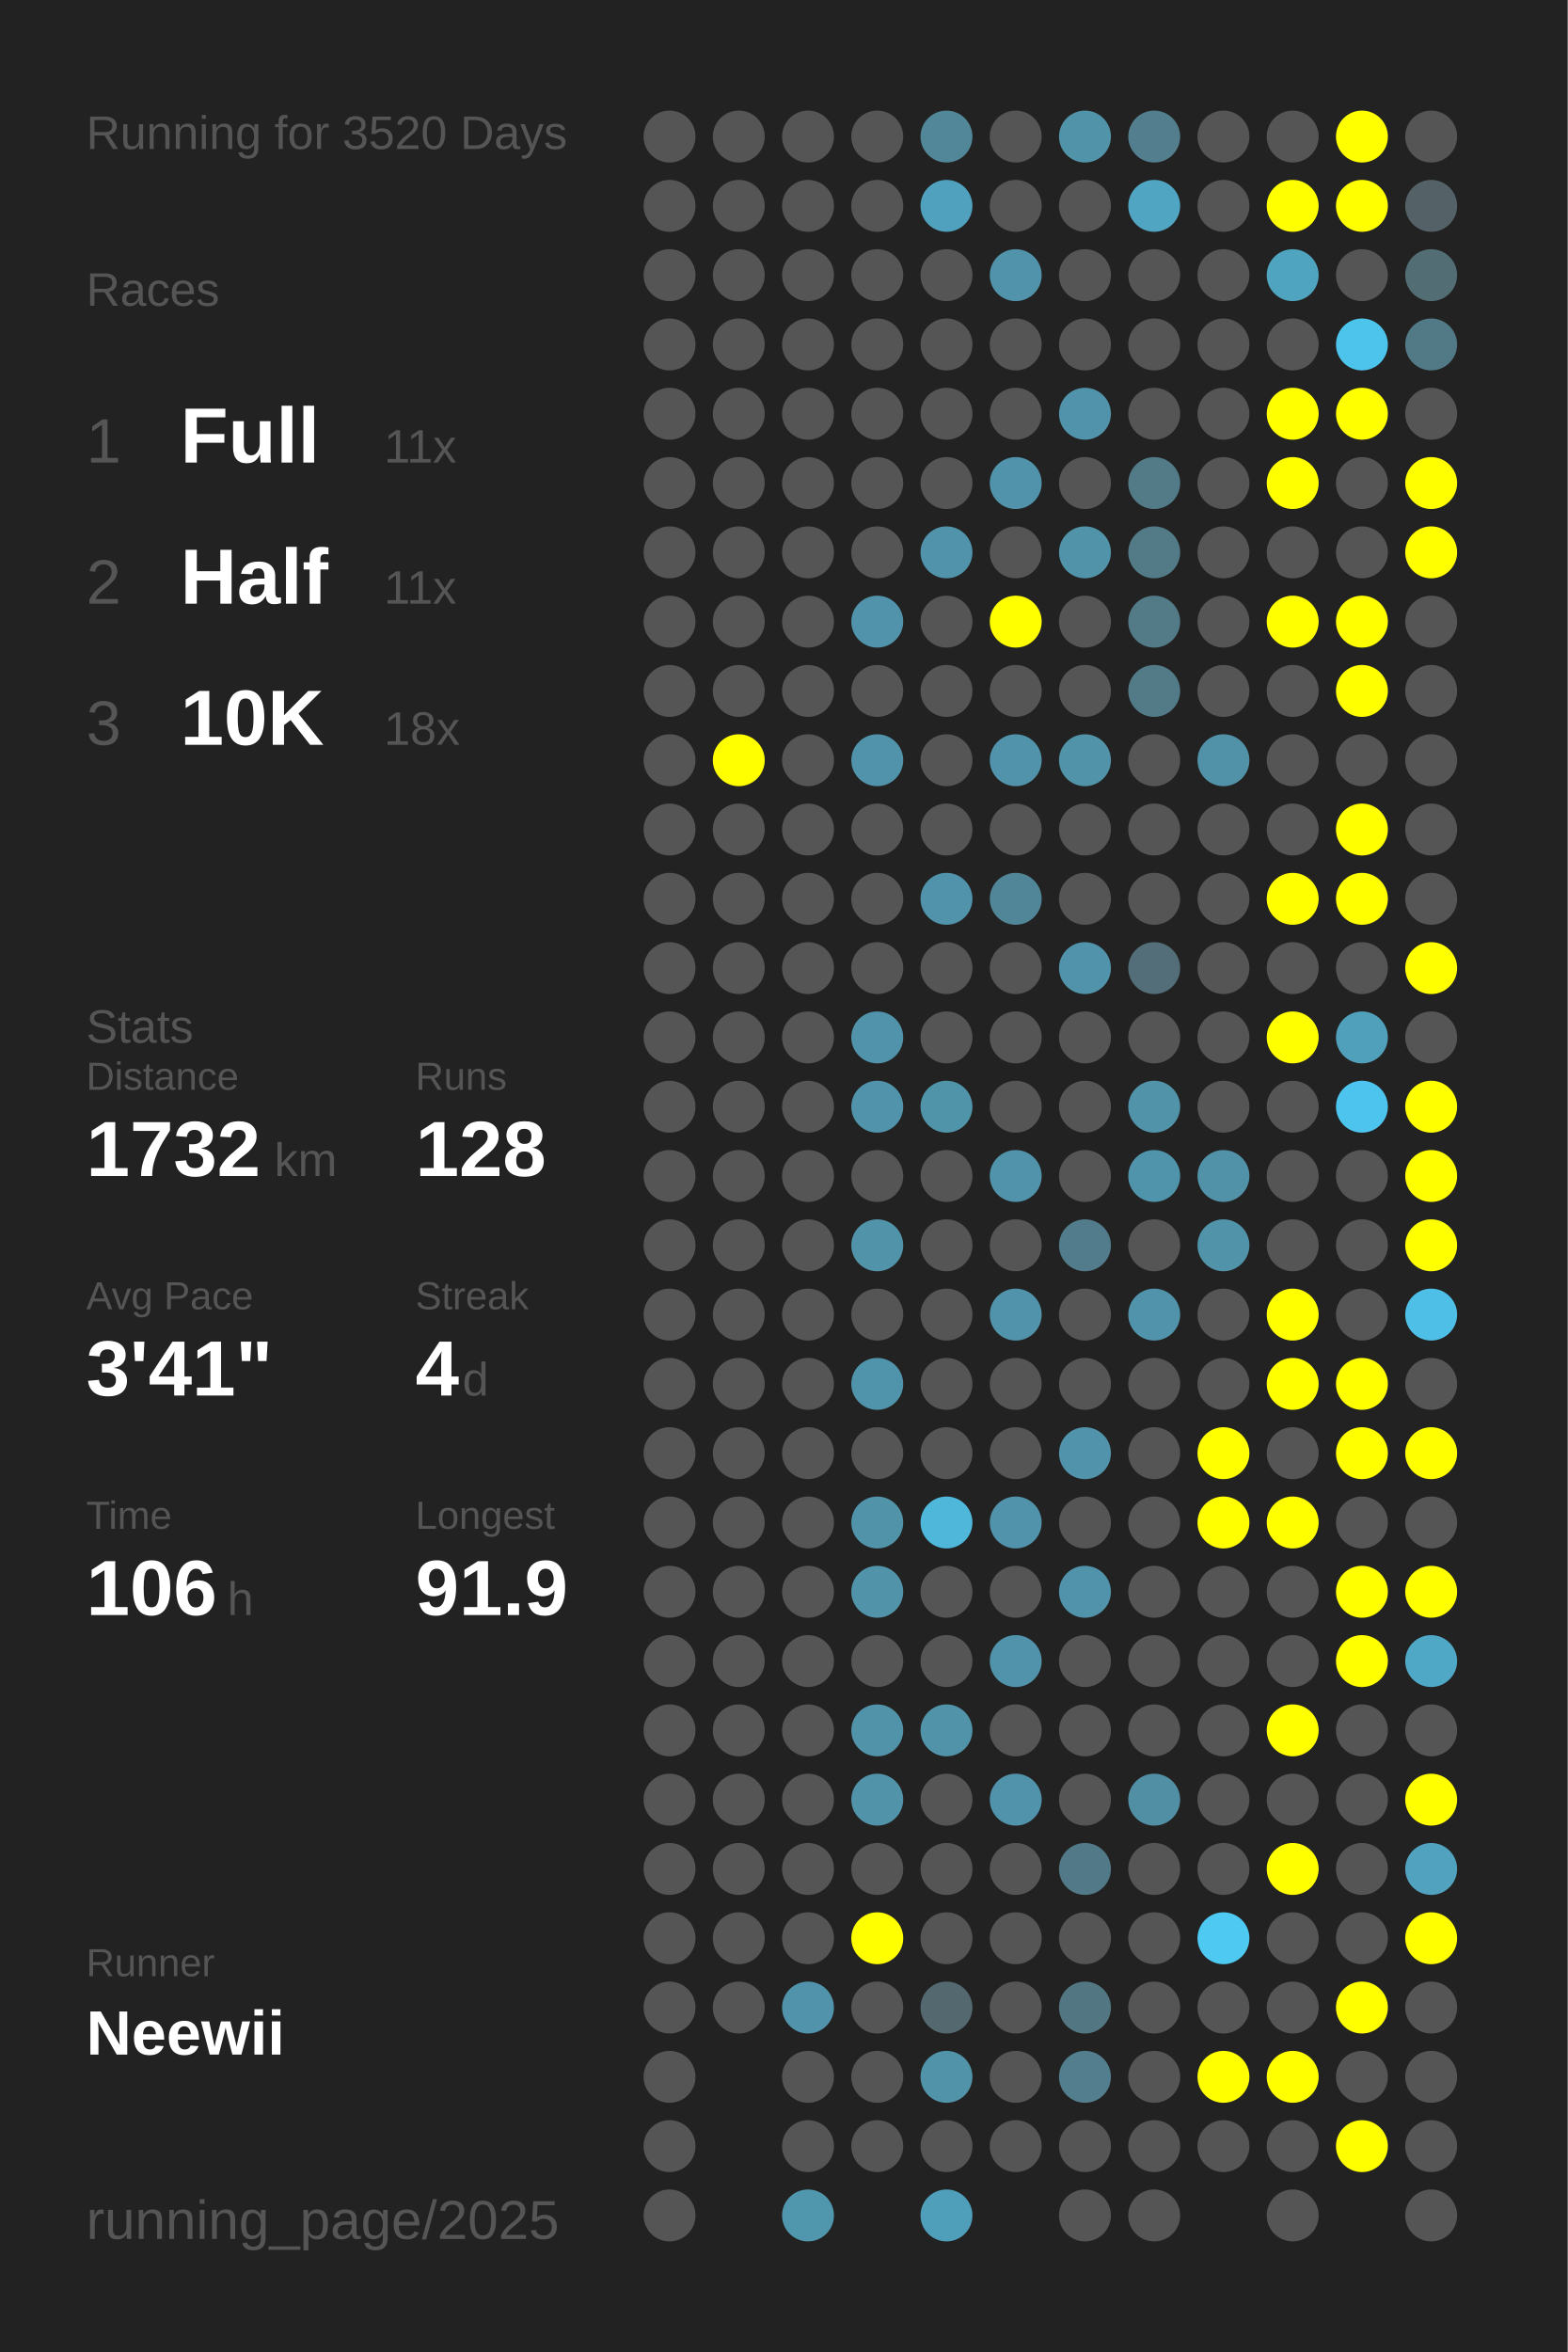
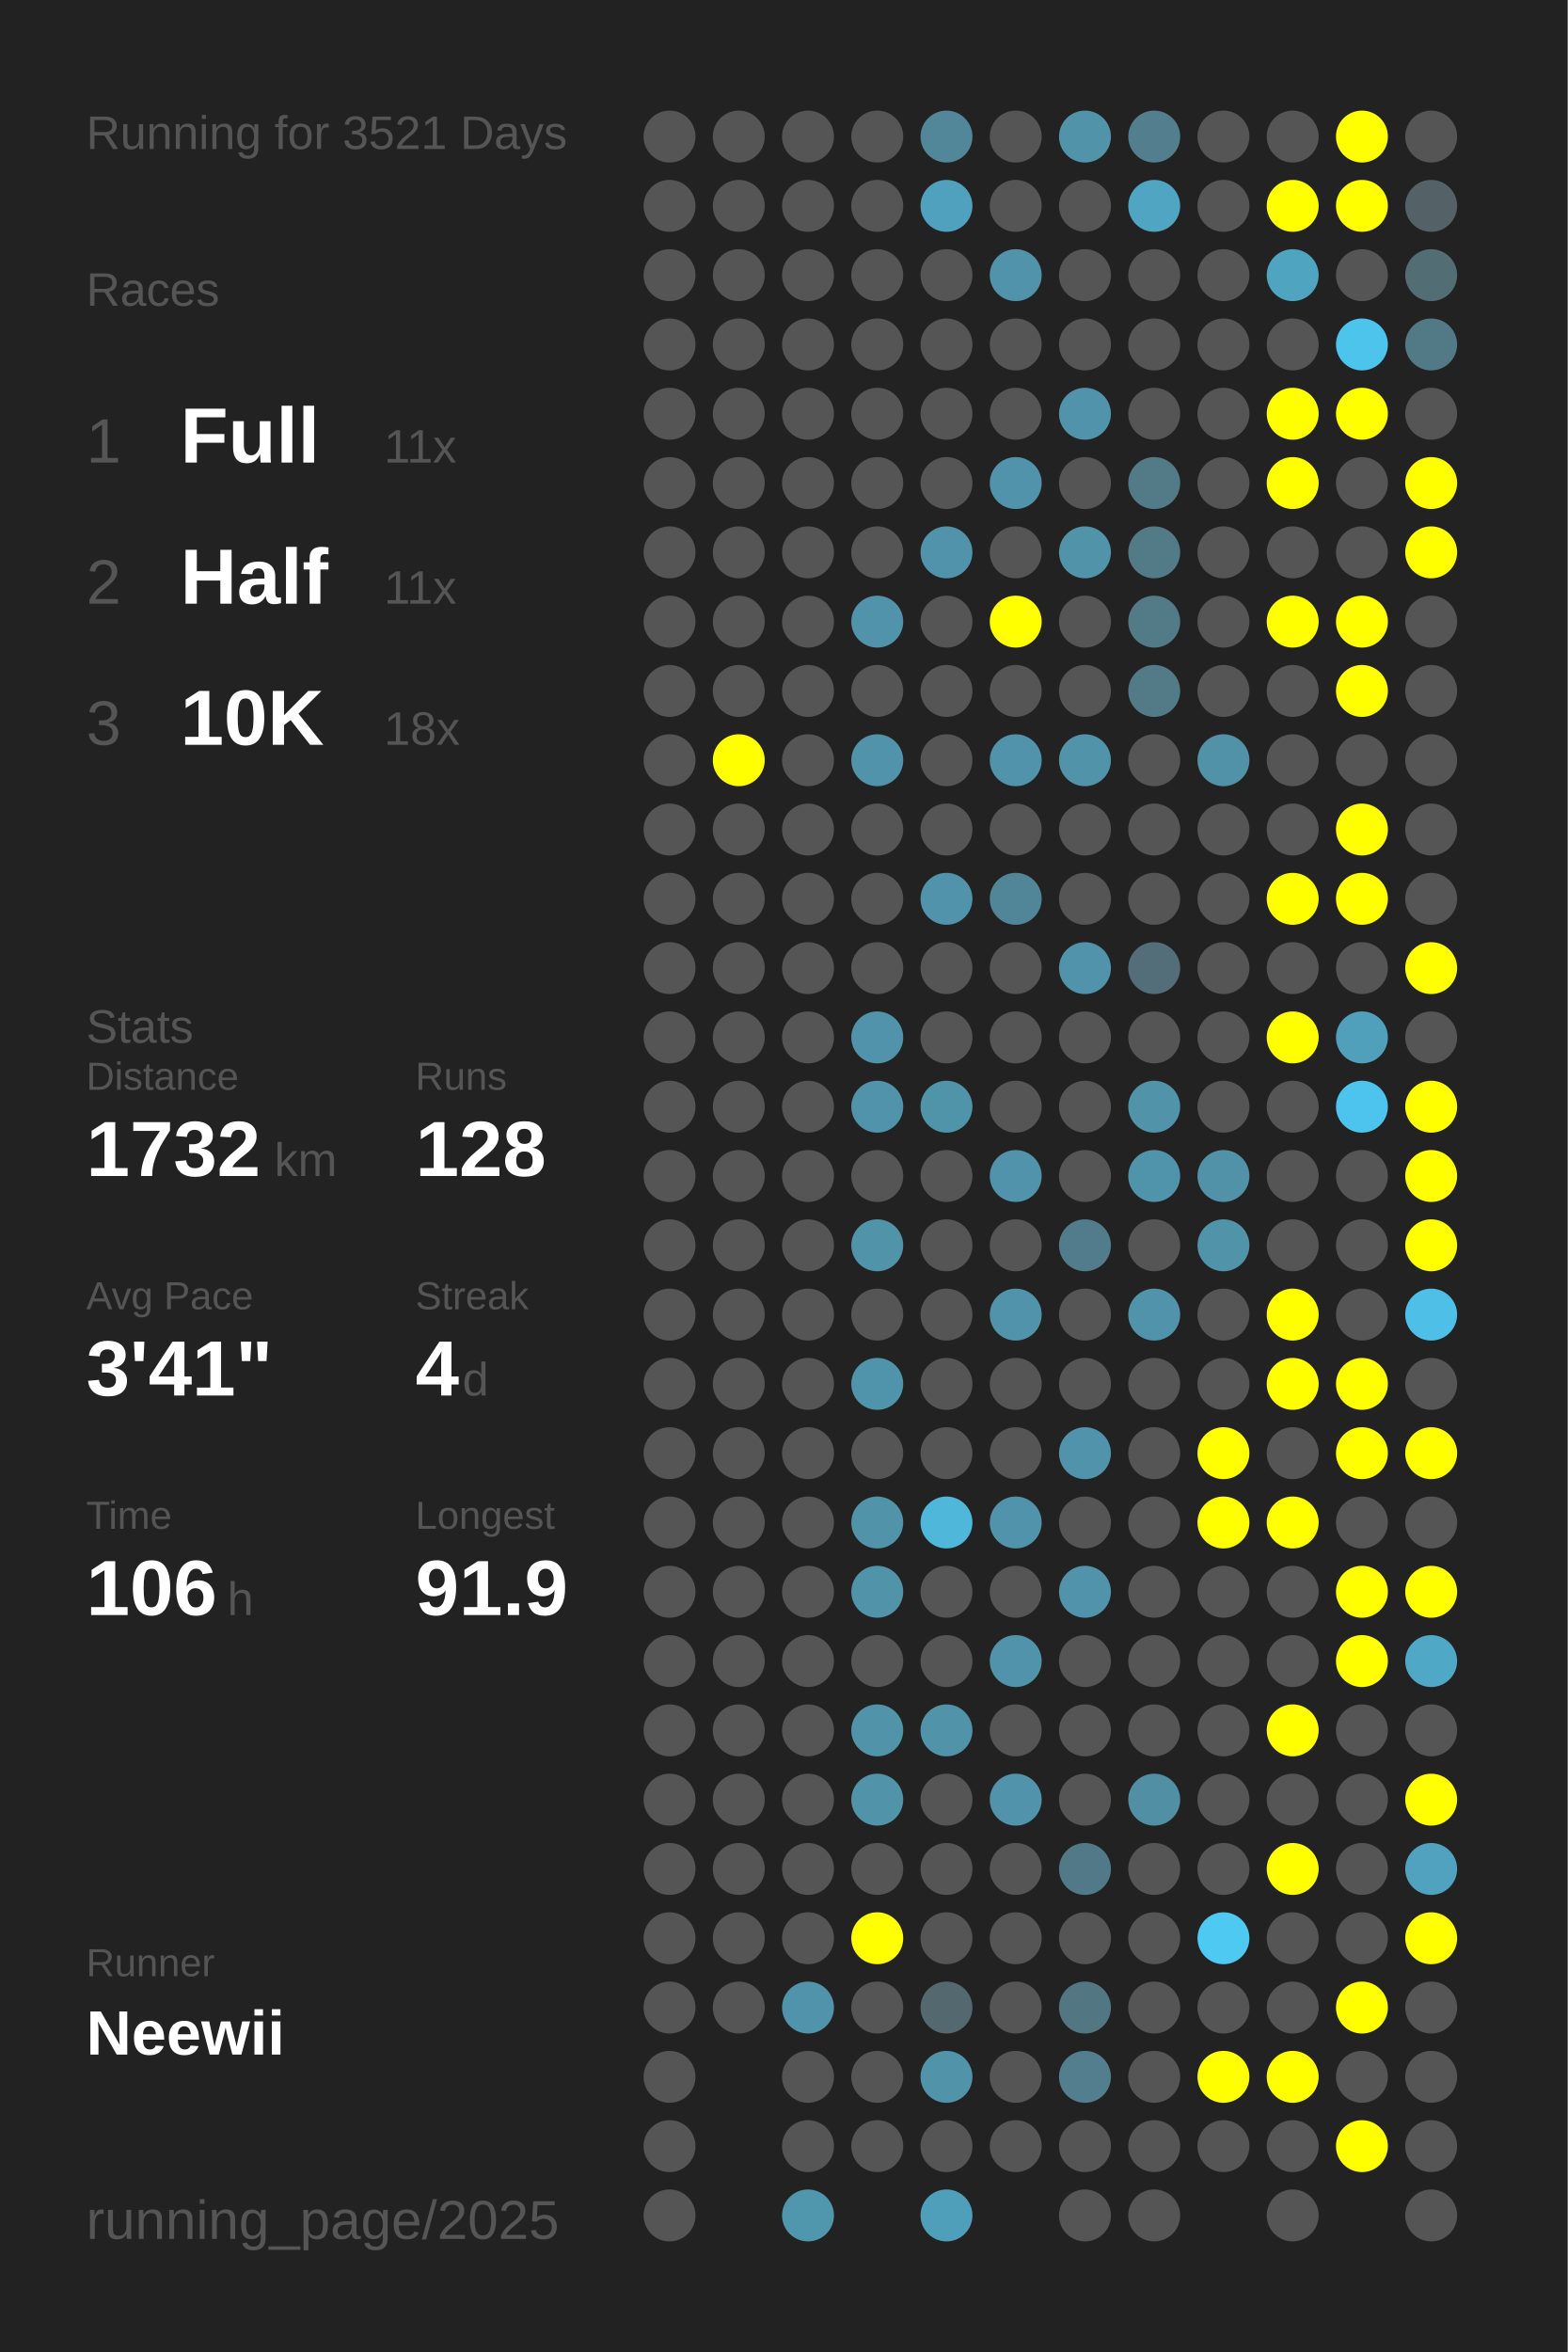
<svg xmlns="http://www.w3.org/2000/svg" baseProfile="full" height="300mm" version="1.1" viewBox="0,0,200,300" width="200mm">
  <defs />
  <rect fill="#222222" height="300" width="200" x="0" y="0" />
-   <text fill="#555555" style="font-size:6px; font-family:Arial;" x="11" y="19">Running for 3520 Days</text>
+   <text fill="#555555" style="font-size:6px; font-family:Arial;" x="11" y="19">Running for 3521 Days</text>
  <text fill="#555555" style="font-size:6px; font-family:Arial;" x="11" y="39">Races</text>
  <text fill="#555555" style="font-size:8px; font-family:Arial;" x="11" y="59">1</text>
  <text fill="#FFFFFF" style="font-size:10px; font-family:Arial; font-weight:bold;" x="23" y="59">Full</text>
  <text fill="#555555" style="font-size:6px; font-family:Arial;" x="49" y="59">11x</text>
  <text fill="#555555" style="font-size:8px; font-family:Arial;" x="11" y="77">2</text>
  <text fill="#FFFFFF" style="font-size:10px; font-family:Arial; font-weight:bold;" x="23" y="77">Half</text>
  <text fill="#555555" style="font-size:6px; font-family:Arial;" x="49" y="77">11x</text>
  <text fill="#555555" style="font-size:8px; font-family:Arial;" x="11" y="95">3</text>
  <text fill="#FFFFFF" style="font-size:10px; font-family:Arial; font-weight:bold;" x="23" y="95">10K</text>
  <text fill="#555555" style="font-size:6px; font-family:Arial;" x="49" y="95">18x</text>
  <text fill="#555555" style="font-size:6px; font-family:Arial;" x="11" y="133">Stats</text>
  <text fill="#555555" style="font-size:5px; font-family:Arial;" x="11" y="139">Distance</text>
  <text fill="#FFFFFF" style="font-size:10px; font-family:Arial; font-weight:bold;" x="11" y="150">1732</text>
  <text fill="#555555" style="font-size:6px; font-family:Arial;" x="35" y="150">km</text>
  <text fill="#555555" style="font-size:5px; font-family:Arial;" x="53" y="139">Runs</text>
  <text fill="#FFFFFF" style="font-size:10px; font-family:Arial; font-weight:bold;" x="53" y="150">128</text>
  <text fill="#555555" style="font-size:5px; font-family:Arial;" x="11" y="167">Avg Pace</text>
  <text fill="#FFFFFF" style="font-size:10px; font-family:Arial; font-weight:bold;" x="11" y="178">3'41"</text>
  <text fill="#555555" style="font-size:5px; font-family:Arial;" x="53" y="167">Streak</text>
  <text fill="#FFFFFF" style="font-size:10px; font-family:Arial; font-weight:bold;" x="53" y="178">4</text>
  <text fill="#555555" style="font-size:6px; font-family:Arial;" x="59" y="178">d</text>
  <text fill="#555555" style="font-size:5px; font-family:Arial;" x="11" y="195">Time</text>
  <text fill="#FFFFFF" style="font-size:10px; font-family:Arial; font-weight:bold;" x="11" y="206">106</text>
  <text fill="#555555" style="font-size:6px; font-family:Arial;" x="29" y="206">h</text>
  <text fill="#555555" style="font-size:5px; font-family:Arial;" x="53" y="195">Longest</text>
  <text fill="#FFFFFF" style="font-size:10px; font-family:Arial; font-weight:bold;" x="53" y="206">91.9</text>
  <text fill="#555555" style="font-size:5px; font-family:Arial;" x="11" y="252.065">Runner</text>
  <text fill="#FFFFFF" style="font-size:8px; font-family:Arial; font-weight:bold;" x="11" y="262.065">Neewii</text>
  <text fill="#555555" style="font-size:7px; font-family:Arial;" x="11" y="285.581">running_page/2025</text>
  <circle cx="85.417" cy="17.419" fill="#555555" r="3.312" />
  <circle cx="85.417" cy="26.258" fill="#555555" r="3.312" />
  <circle cx="85.417" cy="35.097" fill="#555555" r="3.312" />
  <circle cx="85.417" cy="43.935" fill="#555555" r="3.312" />
  <circle cx="85.417" cy="52.774" fill="#555555" r="3.312" />
  <circle cx="85.417" cy="61.613" fill="#555555" r="3.312" />
  <circle cx="85.417" cy="70.452" fill="#555555" r="3.312" />
  <circle cx="85.417" cy="79.29" fill="#555555" r="3.312" />
  <circle cx="85.417" cy="88.129" fill="#555555" r="3.312" />
  <circle cx="85.417" cy="96.968" fill="#555555" r="3.312" />
  <circle cx="85.417" cy="105.806" fill="#555555" r="3.312" />
  <circle cx="85.417" cy="114.645" fill="#555555" r="3.312" />
  <circle cx="85.417" cy="123.484" fill="#555555" r="3.312" />
  <circle cx="85.417" cy="132.323" fill="#555555" r="3.312" />
  <circle cx="85.417" cy="141.161" fill="#555555" r="3.312" />
  <circle cx="85.417" cy="150" fill="#555555" r="3.312" />
  <circle cx="85.417" cy="158.839" fill="#555555" r="3.312" />
  <circle cx="85.417" cy="167.677" fill="#555555" r="3.312" />
  <circle cx="85.417" cy="176.516" fill="#555555" r="3.312" />
  <circle cx="85.417" cy="185.355" fill="#555555" r="3.312" />
  <circle cx="85.417" cy="194.194" fill="#555555" r="3.312" />
  <circle cx="85.417" cy="203.032" fill="#555555" r="3.312" />
  <circle cx="85.417" cy="211.871" fill="#555555" r="3.312" />
  <circle cx="85.417" cy="220.71" fill="#555555" r="3.312" />
  <circle cx="85.417" cy="229.548" fill="#555555" r="3.312" />
  <circle cx="85.417" cy="238.387" fill="#555555" r="3.312" />
  <circle cx="85.417" cy="247.226" fill="#555555" r="3.312" />
  <circle cx="85.417" cy="256.065" fill="#555555" r="3.312" />
  <circle cx="85.417" cy="264.903" fill="#555555" r="3.312" />
  <circle cx="85.417" cy="273.742" fill="#555555" r="3.312" />
  <circle cx="85.417" cy="282.581" fill="#555555" r="3.312" />
  <circle cx="94.25" cy="17.419" fill="#555555" r="3.312" />
  <circle cx="94.25" cy="26.258" fill="#555555" r="3.312" />
  <circle cx="94.25" cy="35.097" fill="#555555" r="3.312" />
  <circle cx="94.25" cy="43.935" fill="#555555" r="3.312" />
  <circle cx="94.25" cy="52.774" fill="#555555" r="3.312" />
  <circle cx="94.25" cy="61.613" fill="#555555" r="3.312" />
  <circle cx="94.25" cy="70.452" fill="#555555" r="3.312" />
  <circle cx="94.25" cy="79.29" fill="#555555" r="3.312" />
  <circle cx="94.25" cy="88.129" fill="#555555" r="3.312" />
  <circle cx="94.25" cy="96.968" fill="#FFFF00" r="3.312" />
  <circle cx="94.25" cy="105.806" fill="#555555" r="3.312" />
  <circle cx="94.25" cy="114.645" fill="#555555" r="3.312" />
  <circle cx="94.25" cy="123.484" fill="#555555" r="3.312" />
  <circle cx="94.25" cy="132.323" fill="#555555" r="3.312" />
  <circle cx="94.25" cy="141.161" fill="#555555" r="3.312" />
  <circle cx="94.25" cy="150" fill="#555555" r="3.312" />
  <circle cx="94.25" cy="158.839" fill="#555555" r="3.312" />
  <circle cx="94.25" cy="167.677" fill="#555555" r="3.312" />
  <circle cx="94.25" cy="176.516" fill="#555555" r="3.312" />
  <circle cx="94.25" cy="185.355" fill="#555555" r="3.312" />
  <circle cx="94.25" cy="194.194" fill="#555555" r="3.312" />
  <circle cx="94.25" cy="203.032" fill="#555555" r="3.312" />
  <circle cx="94.25" cy="211.871" fill="#555555" r="3.312" />
  <circle cx="94.25" cy="220.71" fill="#555555" r="3.312" />
  <circle cx="94.25" cy="229.548" fill="#555555" r="3.312" />
  <circle cx="94.25" cy="238.387" fill="#555555" r="3.312" />
  <circle cx="94.25" cy="247.226" fill="#555555" r="3.312" />
  <circle cx="94.25" cy="256.065" fill="#555555" r="3.312" />
  <circle cx="103.083" cy="17.419" fill="#555555" r="3.312" />
  <circle cx="103.083" cy="26.258" fill="#555555" r="3.312" />
  <circle cx="103.083" cy="35.097" fill="#555555" r="3.312" />
  <circle cx="103.083" cy="43.935" fill="#555555" r="3.312" />
  <circle cx="103.083" cy="52.774" fill="#555555" r="3.312" />
  <circle cx="103.083" cy="61.613" fill="#555555" r="3.312" />
  <circle cx="103.083" cy="70.452" fill="#555555" r="3.312" />
  <circle cx="103.083" cy="79.29" fill="#555555" r="3.312" />
  <circle cx="103.083" cy="88.129" fill="#555555" r="3.312" />
  <circle cx="103.083" cy="96.968" fill="#555555" r="3.312" />
  <circle cx="103.083" cy="105.806" fill="#555555" r="3.312" />
  <circle cx="103.083" cy="114.645" fill="#555555" r="3.312" />
  <circle cx="103.083" cy="123.484" fill="#555555" r="3.312" />
  <circle cx="103.083" cy="132.323" fill="#555555" r="3.312" />
  <circle cx="103.083" cy="141.161" fill="#555555" r="3.312" />
  <circle cx="103.083" cy="150" fill="#555555" r="3.312" />
  <circle cx="103.083" cy="158.839" fill="#555555" r="3.312" />
  <circle cx="103.083" cy="167.677" fill="#555555" r="3.312" />
  <circle cx="103.083" cy="176.516" fill="#555555" r="3.312" />
  <circle cx="103.083" cy="185.355" fill="#555555" r="3.312" />
  <circle cx="103.083" cy="194.194" fill="#555555" r="3.312" />
  <circle cx="103.083" cy="203.032" fill="#555555" r="3.312" />
  <circle cx="103.083" cy="211.871" fill="#555555" r="3.312" />
  <circle cx="103.083" cy="220.71" fill="#555555" r="3.312" />
  <circle cx="103.083" cy="229.548" fill="#555555" r="3.312" />
  <circle cx="103.083" cy="238.387" fill="#555555" r="3.312" />
  <circle cx="103.083" cy="247.226" fill="#555555" r="3.312" />
  <circle cx="103.083" cy="256.065" fill="#5093aa" r="3.312" />
  <circle cx="103.083" cy="264.903" fill="#555555" r="3.312" />
  <circle cx="103.083" cy="273.742" fill="#555555" r="3.312" />
  <circle cx="103.083" cy="282.581" fill="#5096ad" r="3.312" />
  <circle cx="111.917" cy="17.419" fill="#555555" r="3.312" />
  <circle cx="111.917" cy="26.258" fill="#555555" r="3.312" />
  <circle cx="111.917" cy="35.097" fill="#555555" r="3.312" />
  <circle cx="111.917" cy="43.935" fill="#555555" r="3.312" />
  <circle cx="111.917" cy="52.774" fill="#555555" r="3.312" />
  <circle cx="111.917" cy="61.613" fill="#555555" r="3.312" />
  <circle cx="111.917" cy="70.452" fill="#555555" r="3.312" />
  <circle cx="111.917" cy="79.29" fill="#5093aa" r="3.312" />
  <circle cx="111.917" cy="88.129" fill="#555555" r="3.312" />
  <circle cx="111.917" cy="96.968" fill="#5093aa" r="3.312" />
  <circle cx="111.917" cy="105.806" fill="#555555" r="3.312" />
  <circle cx="111.917" cy="114.645" fill="#555555" r="3.312" />
  <circle cx="111.917" cy="123.484" fill="#555555" r="3.312" />
  <circle cx="111.917" cy="132.323" fill="#5093aa" r="3.312" />
  <circle cx="111.917" cy="141.161" fill="#5093aa" r="3.312" />
  <circle cx="111.917" cy="150" fill="#555555" r="3.312" />
  <circle cx="111.917" cy="158.839" fill="#5193a9" r="3.312" />
  <circle cx="111.917" cy="167.677" fill="#555555" r="3.312" />
  <circle cx="111.917" cy="176.516" fill="#5094ab" r="3.312" />
  <circle cx="111.917" cy="185.355" fill="#555555" r="3.312" />
  <circle cx="111.917" cy="194.194" fill="#5193a9" r="3.312" />
  <circle cx="111.917" cy="203.032" fill="#5193a9" r="3.312" />
  <circle cx="111.917" cy="211.871" fill="#555555" r="3.312" />
  <circle cx="111.917" cy="220.71" fill="#5193a9" r="3.312" />
  <circle cx="111.917" cy="229.548" fill="#5193a9" r="3.312" />
  <circle cx="111.917" cy="238.387" fill="#555555" r="3.312" />
  <circle cx="111.917" cy="247.226" fill="#FFFF00" r="3.312" />
  <circle cx="111.917" cy="256.065" fill="#555555" r="3.312" />
  <circle cx="111.917" cy="264.903" fill="#555555" r="3.312" />
  <circle cx="111.917" cy="273.742" fill="#555555" r="3.312" />
  <circle cx="120.75" cy="17.419" fill="#518799" r="3.312" />
  <circle cx="120.75" cy="26.258" fill="#50a1bd" r="3.312" />
  <circle cx="120.75" cy="35.097" fill="#555555" r="3.312" />
  <circle cx="120.75" cy="43.935" fill="#555555" r="3.312" />
  <circle cx="120.75" cy="52.774" fill="#555555" r="3.312" />
  <circle cx="120.75" cy="61.613" fill="#555555" r="3.312" />
  <circle cx="120.75" cy="70.452" fill="#5093aa" r="3.312" />
  <circle cx="120.75" cy="79.29" fill="#555555" r="3.312" />
  <circle cx="120.75" cy="88.129" fill="#555555" r="3.312" />
  <circle cx="120.75" cy="96.968" fill="#555555" r="3.312" />
  <circle cx="120.75" cy="105.806" fill="#555555" r="3.312" />
  <circle cx="120.75" cy="114.645" fill="#5093aa" r="3.312" />
  <circle cx="120.75" cy="123.484" fill="#555555" r="3.312" />
  <circle cx="120.75" cy="132.323" fill="#555555" r="3.312" />
  <circle cx="120.75" cy="141.161" fill="#5094aa" r="3.312" />
  <circle cx="120.75" cy="150" fill="#555555" r="3.312" />
  <circle cx="120.75" cy="158.839" fill="#555555" r="3.312" />
  <circle cx="120.75" cy="167.677" fill="#555555" r="3.312" />
  <circle cx="120.75" cy="176.516" fill="#555555" r="3.312" />
  <circle cx="120.75" cy="185.355" fill="#555555" r="3.312" />
  <circle cx="120.75" cy="194.194" fill="#4eb7da" r="3.312" />
  <circle cx="120.75" cy="203.032" fill="#555555" r="3.312" />
  <circle cx="120.75" cy="211.871" fill="#555555" r="3.312" />
  <circle cx="120.75" cy="220.71" fill="#5193a9" r="3.312" />
  <circle cx="120.75" cy="229.548" fill="#555555" r="3.312" />
  <circle cx="120.75" cy="238.387" fill="#555555" r="3.312" />
  <circle cx="120.75" cy="247.226" fill="#555555" r="3.312" />
  <circle cx="120.75" cy="256.065" fill="#53686f" r="3.312" />
  <circle cx="120.75" cy="264.903" fill="#5193a9" r="3.312" />
  <circle cx="120.75" cy="273.742" fill="#555555" r="3.312" />
  <circle cx="120.75" cy="282.581" fill="#509fba" r="3.312" />
  <circle cx="129.583" cy="17.419" fill="#555555" r="3.312" />
  <circle cx="129.583" cy="26.258" fill="#555555" r="3.312" />
  <circle cx="129.583" cy="35.097" fill="#5093aa" r="3.312" />
  <circle cx="129.583" cy="43.935" fill="#555555" r="3.312" />
  <circle cx="129.583" cy="52.774" fill="#555555" r="3.312" />
  <circle cx="129.583" cy="61.613" fill="#5093aa" r="3.312" />
  <circle cx="129.583" cy="70.452" fill="#555555" r="3.312" />
  <circle cx="129.583" cy="79.29" fill="#FFFF00" r="3.312" />
  <circle cx="129.583" cy="88.129" fill="#555555" r="3.312" />
  <circle cx="129.583" cy="96.968" fill="#5093aa" r="3.312" />
  <circle cx="129.583" cy="105.806" fill="#555555" r="3.312" />
  <circle cx="129.583" cy="114.645" fill="#518698" r="3.312" />
  <circle cx="129.583" cy="123.484" fill="#555555" r="3.312" />
  <circle cx="129.583" cy="132.323" fill="#555555" r="3.312" />
  <circle cx="129.583" cy="141.161" fill="#555555" r="3.312" />
  <circle cx="129.583" cy="150" fill="#5093aa" r="3.312" />
  <circle cx="129.583" cy="158.839" fill="#555555" r="3.312" />
  <circle cx="129.583" cy="167.677" fill="#5093aa" r="3.312" />
  <circle cx="129.583" cy="176.516" fill="#555555" r="3.312" />
  <circle cx="129.583" cy="185.355" fill="#555555" r="3.312" />
  <circle cx="129.583" cy="194.194" fill="#5093aa" r="3.312" />
  <circle cx="129.583" cy="203.032" fill="#555555" r="3.312" />
  <circle cx="129.583" cy="211.871" fill="#5093aa" r="3.312" />
  <circle cx="129.583" cy="220.71" fill="#555555" r="3.312" />
  <circle cx="129.583" cy="229.548" fill="#5093aa" r="3.312" />
  <circle cx="129.583" cy="238.387" fill="#555555" r="3.312" />
  <circle cx="129.583" cy="247.226" fill="#555555" r="3.312" />
  <circle cx="129.583" cy="256.065" fill="#555555" r="3.312" />
  <circle cx="129.583" cy="264.903" fill="#555555" r="3.312" />
  <circle cx="129.583" cy="273.742" fill="#555555" r="3.312" />
  <circle cx="138.417" cy="17.419" fill="#5193a9" r="3.312" />
  <circle cx="138.417" cy="26.258" fill="#555555" r="3.312" />
  <circle cx="138.417" cy="35.097" fill="#555555" r="3.312" />
  <circle cx="138.417" cy="43.935" fill="#555555" r="3.312" />
  <circle cx="138.417" cy="52.774" fill="#5093aa" r="3.312" />
  <circle cx="138.417" cy="61.613" fill="#555555" r="3.312" />
  <circle cx="138.417" cy="70.452" fill="#5193a9" r="3.312" />
  <circle cx="138.417" cy="79.29" fill="#555555" r="3.312" />
  <circle cx="138.417" cy="88.129" fill="#555555" r="3.312" />
  <circle cx="138.417" cy="96.968" fill="#5193a9" r="3.312" />
  <circle cx="138.417" cy="105.806" fill="#555555" r="3.312" />
  <circle cx="138.417" cy="114.645" fill="#555555" r="3.312" />
  <circle cx="138.417" cy="123.484" fill="#5093aa" r="3.312" />
  <circle cx="138.417" cy="132.323" fill="#555555" r="3.312" />
  <circle cx="138.417" cy="141.161" fill="#555555" r="3.312" />
  <circle cx="138.417" cy="150" fill="#555555" r="3.312" />
  <circle cx="138.417" cy="158.839" fill="#527c8b" r="3.312" />
  <circle cx="138.417" cy="167.677" fill="#555555" r="3.312" />
  <circle cx="138.417" cy="176.516" fill="#555555" r="3.312" />
  <circle cx="138.417" cy="185.355" fill="#5093aa" r="3.312" />
  <circle cx="138.417" cy="194.194" fill="#555555" r="3.312" />
  <circle cx="138.417" cy="203.032" fill="#5093aa" r="3.312" />
  <circle cx="138.417" cy="211.871" fill="#555555" r="3.312" />
  <circle cx="138.417" cy="220.71" fill="#555555" r="3.312" />
  <circle cx="138.417" cy="229.548" fill="#555555" r="3.312" />
  <circle cx="138.417" cy="238.387" fill="#527987" r="3.312" />
  <circle cx="138.417" cy="247.226" fill="#555555" r="3.312" />
  <circle cx="138.417" cy="256.065" fill="#527783" r="3.312" />
  <circle cx="138.417" cy="264.903" fill="#527e8d" r="3.312" />
  <circle cx="138.417" cy="273.742" fill="#555555" r="3.312" />
  <circle cx="138.417" cy="282.581" fill="#555555" r="3.312" />
  <circle cx="147.25" cy="17.419" fill="#527e8d" r="3.312" />
  <circle cx="147.25" cy="26.258" fill="#4fa5c2" r="3.312" />
  <circle cx="147.25" cy="35.097" fill="#555555" r="3.312" />
  <circle cx="147.25" cy="43.935" fill="#555555" r="3.312" />
  <circle cx="147.25" cy="52.774" fill="#555555" r="3.312" />
  <circle cx="147.25" cy="61.613" fill="#527a87" r="3.312" />
  <circle cx="147.25" cy="70.452" fill="#527a87" r="3.312" />
  <circle cx="147.25" cy="79.29" fill="#527a87" r="3.312" />
  <circle cx="147.25" cy="88.129" fill="#527a87" r="3.312" />
  <circle cx="147.25" cy="96.968" fill="#555555" r="3.312" />
  <circle cx="147.25" cy="105.806" fill="#555555" r="3.312" />
  <circle cx="147.25" cy="114.645" fill="#555555" r="3.312" />
  <circle cx="147.25" cy="123.484" fill="#536e78" r="3.312" />
  <circle cx="147.25" cy="132.323" fill="#555555" r="3.312" />
  <circle cx="147.25" cy="141.161" fill="#5193a9" r="3.312" />
  <circle cx="147.25" cy="150" fill="#5094ab" r="3.312" />
  <circle cx="147.25" cy="158.839" fill="#555555" r="3.312" />
  <circle cx="147.25" cy="167.677" fill="#5093aa" r="3.312" />
  <circle cx="147.25" cy="176.516" fill="#555555" r="3.312" />
  <circle cx="147.25" cy="185.355" fill="#555555" r="3.312" />
  <circle cx="147.25" cy="194.194" fill="#555555" r="3.312" />
  <circle cx="147.25" cy="203.032" fill="#555555" r="3.312" />
  <circle cx="147.25" cy="211.871" fill="#555555" r="3.312" />
  <circle cx="147.25" cy="220.71" fill="#555555" r="3.312" />
  <circle cx="147.25" cy="229.548" fill="#518fa4" r="3.312" />
  <circle cx="147.25" cy="238.387" fill="#555555" r="3.312" />
  <circle cx="147.25" cy="247.226" fill="#555555" r="3.312" />
  <circle cx="147.25" cy="256.065" fill="#555555" r="3.312" />
  <circle cx="147.25" cy="264.903" fill="#555555" r="3.312" />
  <circle cx="147.25" cy="273.742" fill="#555555" r="3.312" />
  <circle cx="147.25" cy="282.581" fill="#555555" r="3.312" />
  <circle cx="156.083" cy="17.419" fill="#555555" r="3.312" />
  <circle cx="156.083" cy="26.258" fill="#555555" r="3.312" />
  <circle cx="156.083" cy="35.097" fill="#555555" r="3.312" />
  <circle cx="156.083" cy="43.935" fill="#555555" r="3.312" />
  <circle cx="156.083" cy="52.774" fill="#555555" r="3.312" />
  <circle cx="156.083" cy="61.613" fill="#555555" r="3.312" />
  <circle cx="156.083" cy="70.452" fill="#555555" r="3.312" />
  <circle cx="156.083" cy="79.29" fill="#555555" r="3.312" />
  <circle cx="156.083" cy="88.129" fill="#555555" r="3.312" />
  <circle cx="156.083" cy="96.968" fill="#5192a9" r="3.312" />
  <circle cx="156.083" cy="105.806" fill="#555555" r="3.312" />
  <circle cx="156.083" cy="114.645" fill="#555555" r="3.312" />
  <circle cx="156.083" cy="123.484" fill="#555555" r="3.312" />
  <circle cx="156.083" cy="132.323" fill="#555555" r="3.312" />
  <circle cx="156.083" cy="141.161" fill="#555555" r="3.312" />
  <circle cx="156.083" cy="150" fill="#5192a8" r="3.312" />
  <circle cx="156.083" cy="158.839" fill="#5193a9" r="3.312" />
  <circle cx="156.083" cy="167.677" fill="#555555" r="3.312" />
  <circle cx="156.083" cy="176.516" fill="#555555" r="3.312" />
  <circle cx="156.083" cy="185.355" fill="#FFFF00" r="3.312" />
  <circle cx="156.083" cy="194.194" fill="#FFFF00" r="3.312" />
  <circle cx="156.083" cy="203.032" fill="#555555" r="3.312" />
  <circle cx="156.083" cy="211.871" fill="#555555" r="3.312" />
  <circle cx="156.083" cy="220.71" fill="#555555" r="3.312" />
  <circle cx="156.083" cy="229.548" fill="#555555" r="3.312" />
  <circle cx="156.083" cy="238.387" fill="#555555" r="3.312" />
  <circle cx="156.083" cy="247.226" fill="#4dc9f2" r="3.312" />
  <circle cx="156.083" cy="256.065" fill="#555555" r="3.312" />
  <circle cx="156.083" cy="264.903" fill="#FFFF00" r="3.312" />
  <circle cx="156.083" cy="273.742" fill="#555555" r="3.312" />
  <circle cx="164.917" cy="17.419" fill="#555555" r="3.312" />
  <circle cx="164.917" cy="26.258" fill="#FFFF00" r="3.312" />
  <circle cx="164.917" cy="35.097" fill="#4fa4c0" r="3.312" />
  <circle cx="164.917" cy="43.935" fill="#555555" r="3.312" />
  <circle cx="164.917" cy="52.774" fill="#FFFF00" r="3.312" />
  <circle cx="164.917" cy="61.613" fill="#FFFF00" r="3.312" />
  <circle cx="164.917" cy="70.452" fill="#555555" r="3.312" />
  <circle cx="164.917" cy="79.29" fill="#FFFF00" r="3.312" />
  <circle cx="164.917" cy="88.129" fill="#555555" r="3.312" />
  <circle cx="164.917" cy="96.968" fill="#555555" r="3.312" />
  <circle cx="164.917" cy="105.806" fill="#555555" r="3.312" />
  <circle cx="164.917" cy="114.645" fill="#FFFF00" r="3.312" />
  <circle cx="164.917" cy="123.484" fill="#555555" r="3.312" />
  <circle cx="164.917" cy="132.323" fill="#FFFF00" r="3.312" />
  <circle cx="164.917" cy="141.161" fill="#555555" r="3.312" />
  <circle cx="164.917" cy="150" fill="#555555" r="3.312" />
  <circle cx="164.917" cy="158.839" fill="#555555" r="3.312" />
  <circle cx="164.917" cy="167.677" fill="#FFFF00" r="3.312" />
  <circle cx="164.917" cy="176.516" fill="#FFFF00" r="3.312" />
  <circle cx="164.917" cy="185.355" fill="#555555" r="3.312" />
  <circle cx="164.917" cy="194.194" fill="#FFFF00" r="3.312" />
  <circle cx="164.917" cy="203.032" fill="#555555" r="3.312" />
  <circle cx="164.917" cy="211.871" fill="#555555" r="3.312" />
  <circle cx="164.917" cy="220.71" fill="#FFFF00" r="3.312" />
  <circle cx="164.917" cy="229.548" fill="#555555" r="3.312" />
  <circle cx="164.917" cy="238.387" fill="#FFFF00" r="3.312" />
  <circle cx="164.917" cy="247.226" fill="#555555" r="3.312" />
  <circle cx="164.917" cy="256.065" fill="#555555" r="3.312" />
  <circle cx="164.917" cy="264.903" fill="#FFFF00" r="3.312" />
  <circle cx="164.917" cy="273.742" fill="#555555" r="3.312" />
  <circle cx="164.917" cy="282.581" fill="#555555" r="3.312" />
  <circle cx="173.75" cy="17.419" fill="#FFFF00" r="3.312" />
  <circle cx="173.75" cy="26.258" fill="#FFFF00" r="3.312" />
  <circle cx="173.75" cy="35.097" fill="#555555" r="3.312" />
  <circle cx="173.75" cy="43.935" fill="#4dc4ec" r="3.312" />
  <circle cx="173.75" cy="52.774" fill="#FFFF00" r="3.312" />
  <circle cx="173.75" cy="61.613" fill="#555555" r="3.312" />
  <circle cx="173.75" cy="70.452" fill="#555555" r="3.312" />
  <circle cx="173.75" cy="79.29" fill="#FFFF00" r="3.312" />
  <circle cx="173.75" cy="88.129" fill="#FFFF00" r="3.312" />
  <circle cx="173.75" cy="96.968" fill="#555555" r="3.312" />
  <circle cx="173.75" cy="105.806" fill="#FFFF00" r="3.312" />
  <circle cx="173.75" cy="114.645" fill="#FFFF00" r="3.312" />
  <circle cx="173.75" cy="123.484" fill="#555555" r="3.312" />
  <circle cx="173.75" cy="132.323" fill="#50a0bc" r="3.312" />
  <circle cx="173.75" cy="141.161" fill="#4dc4ed" r="3.312" />
  <circle cx="173.75" cy="150" fill="#555555" r="3.312" />
  <circle cx="173.75" cy="158.839" fill="#555555" r="3.312" />
  <circle cx="173.75" cy="167.677" fill="#555555" r="3.312" />
  <circle cx="173.75" cy="176.516" fill="#FFFF00" r="3.312" />
  <circle cx="173.75" cy="185.355" fill="#FFFF00" r="3.312" />
  <circle cx="173.75" cy="194.194" fill="#555555" r="3.312" />
  <circle cx="173.75" cy="203.032" fill="#FFFF00" r="3.312" />
  <circle cx="173.75" cy="211.871" fill="#FFFF00" r="3.312" />
  <circle cx="173.75" cy="220.71" fill="#555555" r="3.312" />
  <circle cx="173.75" cy="229.548" fill="#555555" r="3.312" />
  <circle cx="173.75" cy="238.387" fill="#555555" r="3.312" />
  <circle cx="173.75" cy="247.226" fill="#555555" r="3.312" />
  <circle cx="173.75" cy="256.065" fill="#FFFF00" r="3.312" />
  <circle cx="173.75" cy="264.903" fill="#555555" r="3.312" />
  <circle cx="173.75" cy="273.742" fill="#FFFF00" r="3.312" />
  <circle cx="182.583" cy="17.419" fill="#555555" r="3.312" />
  <circle cx="182.583" cy="26.258" fill="#546267" r="3.312" />
  <circle cx="182.583" cy="35.097" fill="#536d75" r="3.312" />
  <circle cx="182.583" cy="43.935" fill="#527986" r="3.312" />
  <circle cx="182.583" cy="52.774" fill="#555555" r="3.312" />
  <circle cx="182.583" cy="61.613" fill="#FFFF00" r="3.312" />
  <circle cx="182.583" cy="70.452" fill="#FFFF00" r="3.312" />
  <circle cx="182.583" cy="79.29" fill="#555555" r="3.312" />
  <circle cx="182.583" cy="88.129" fill="#555555" r="3.312" />
  <circle cx="182.583" cy="96.968" fill="#555555" r="3.312" />
  <circle cx="182.583" cy="105.806" fill="#555555" r="3.312" />
  <circle cx="182.583" cy="114.645" fill="#555555" r="3.312" />
  <circle cx="182.583" cy="123.484" fill="#FFFF00" r="3.312" />
  <circle cx="182.583" cy="132.323" fill="#555555" r="3.312" />
  <circle cx="182.583" cy="141.161" fill="#FFFF00" r="3.312" />
  <circle cx="182.583" cy="150" fill="#FFFF00" r="3.312" />
  <circle cx="182.583" cy="158.839" fill="#FFFF00" r="3.312" />
  <circle cx="182.583" cy="167.677" fill="#4ec0e7" r="3.312" />
  <circle cx="182.583" cy="176.516" fill="#555555" r="3.312" />
  <circle cx="182.583" cy="185.355" fill="#FFFF00" r="3.312" />
  <circle cx="182.583" cy="194.194" fill="#555555" r="3.312" />
  <circle cx="182.583" cy="203.032" fill="#FFFF00" r="3.312" />
  <circle cx="182.583" cy="211.871" fill="#4fa8c6" r="3.312" />
  <circle cx="182.583" cy="220.71" fill="#555555" r="3.312" />
  <circle cx="182.583" cy="229.548" fill="#FFFF00" r="3.312" />
  <circle cx="182.583" cy="238.387" fill="#50a2be" r="3.312" />
  <circle cx="182.583" cy="247.226" fill="#FFFF00" r="3.312" />
  <circle cx="182.583" cy="256.065" fill="#555555" r="3.312" />
  <circle cx="182.583" cy="264.903" fill="#555555" r="3.312" />
  <circle cx="182.583" cy="273.742" fill="#555555" r="3.312" />
  <circle cx="182.583" cy="282.581" fill="#555555" r="3.312" />
</svg>
